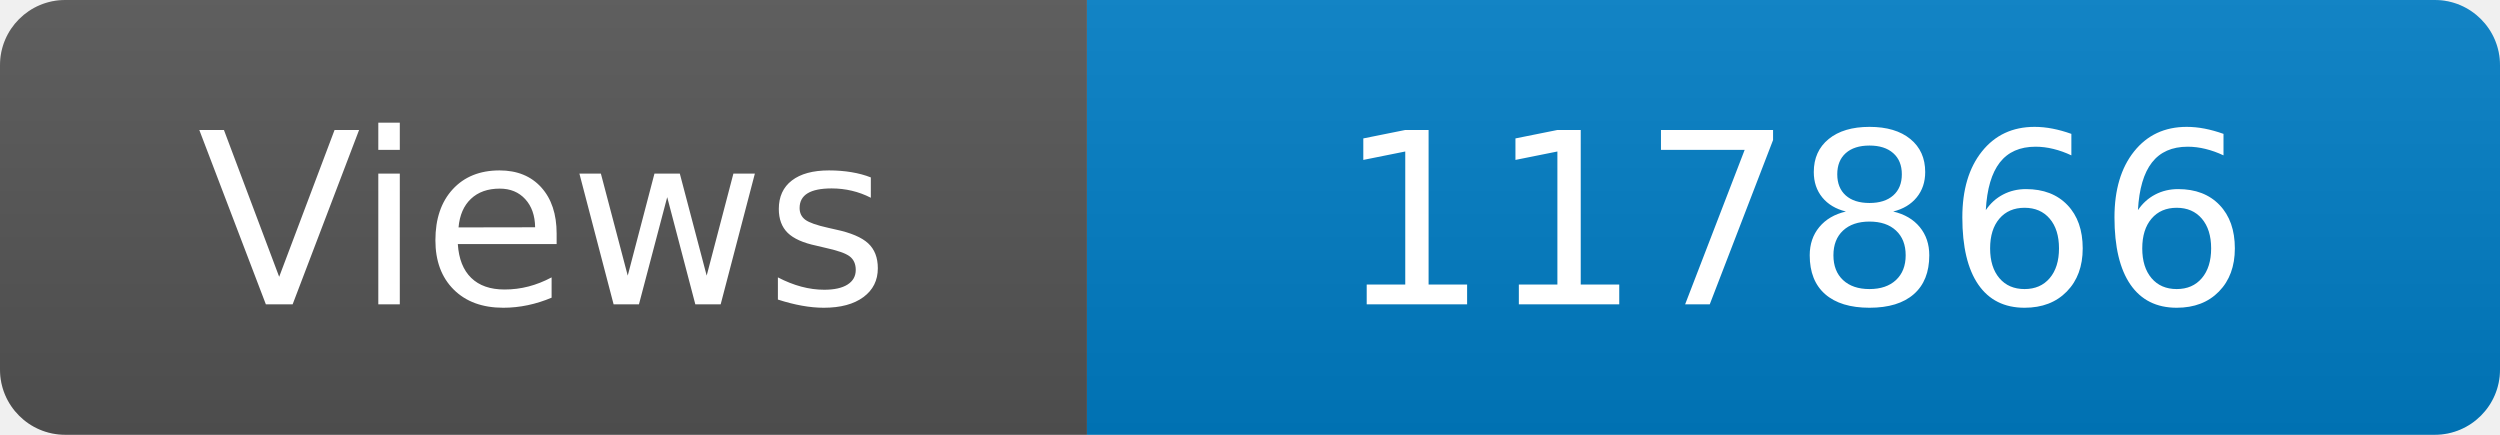
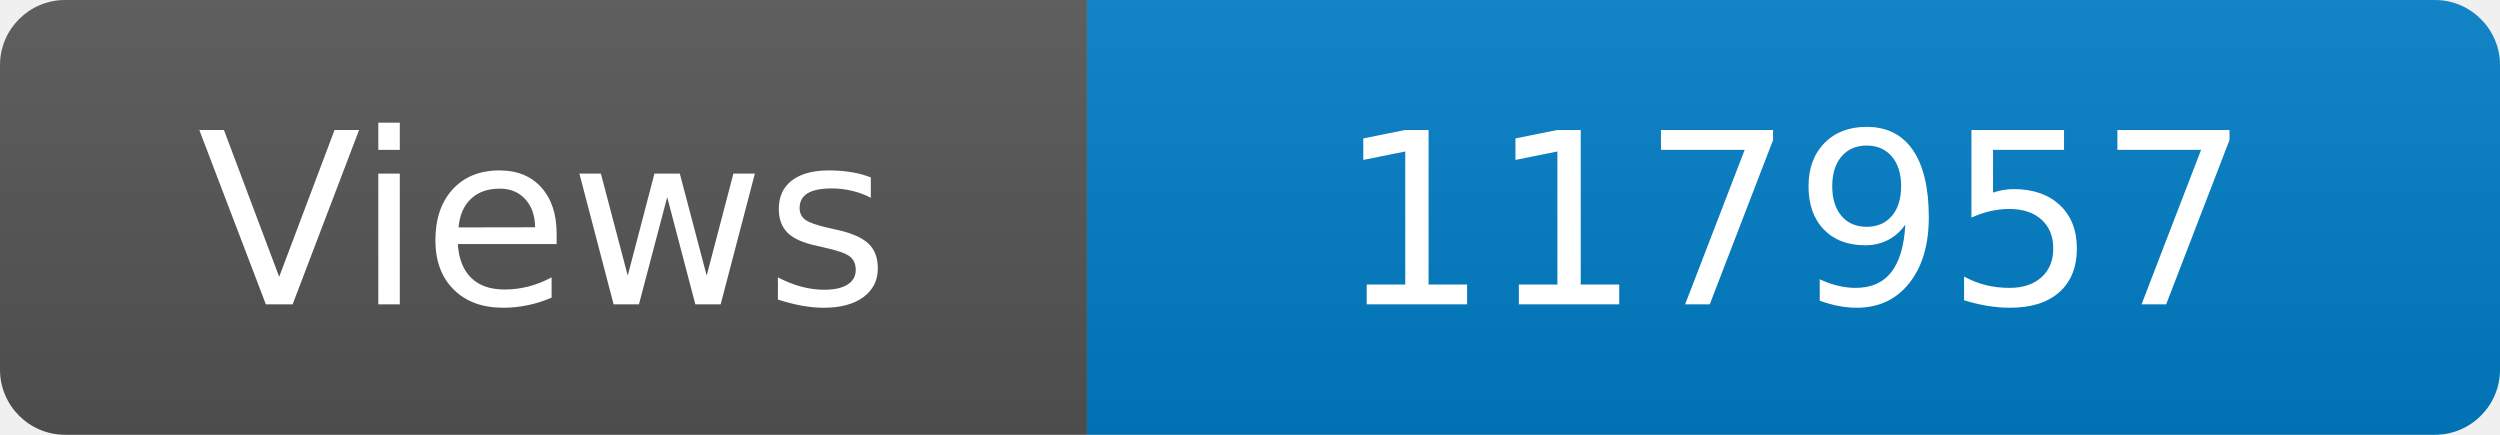
<svg xmlns="http://www.w3.org/2000/svg" width="115" height="20" role="img" aria-label="Maintained?: yes">
  <linearGradient id="s" x2="0" y2="100%">
    <stop offset="0" stop-color="#bbb" stop-opacity=".1" />
    <stop offset="1" stop-opacity=".1" />
  </linearGradient>
  <clipPath id="r">
    <rect width="115" height="20" rx="3" fill="#fff" />
  </clipPath>
  <g clip-path="url(#r)">
    <rect width="50" height="20" fill="#555" />
    <rect x="50" width="160" height="20" fill="#007ec6" />
    <rect width="115" height="20" fill="url(#s)" />
  </g>
  <g fill="#fff" text-anchor="middle" font-family="Verdana,Geneva,DejaVu Sans,sans-serif" font-size="110">
    <text x="250" y="140" transform="scale(.1)" fill="#fff">Views</text>
-     <text x="825" y="140" transform="scale(.1)" fill="#fff">117866</text>
+     <text x="825" y="140" transform="scale(.1)" fill="#fff">117957</text>
  </g>
</svg>
